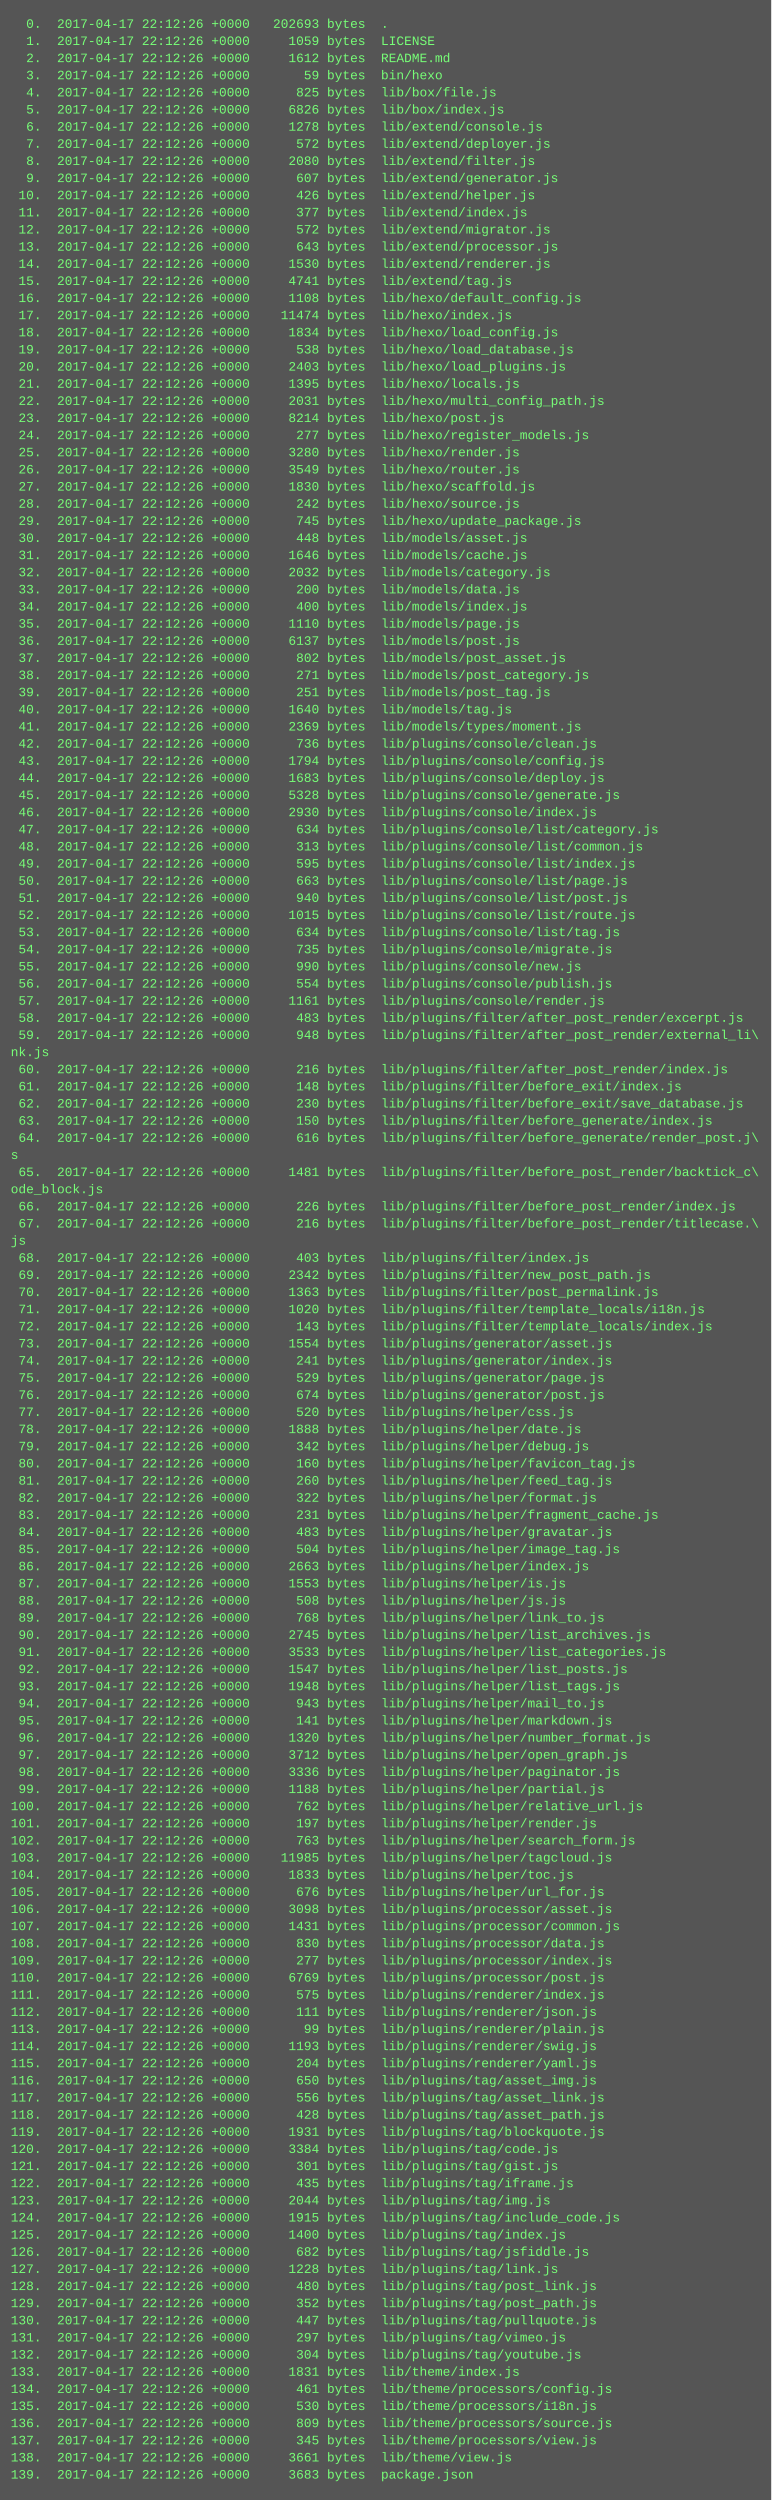
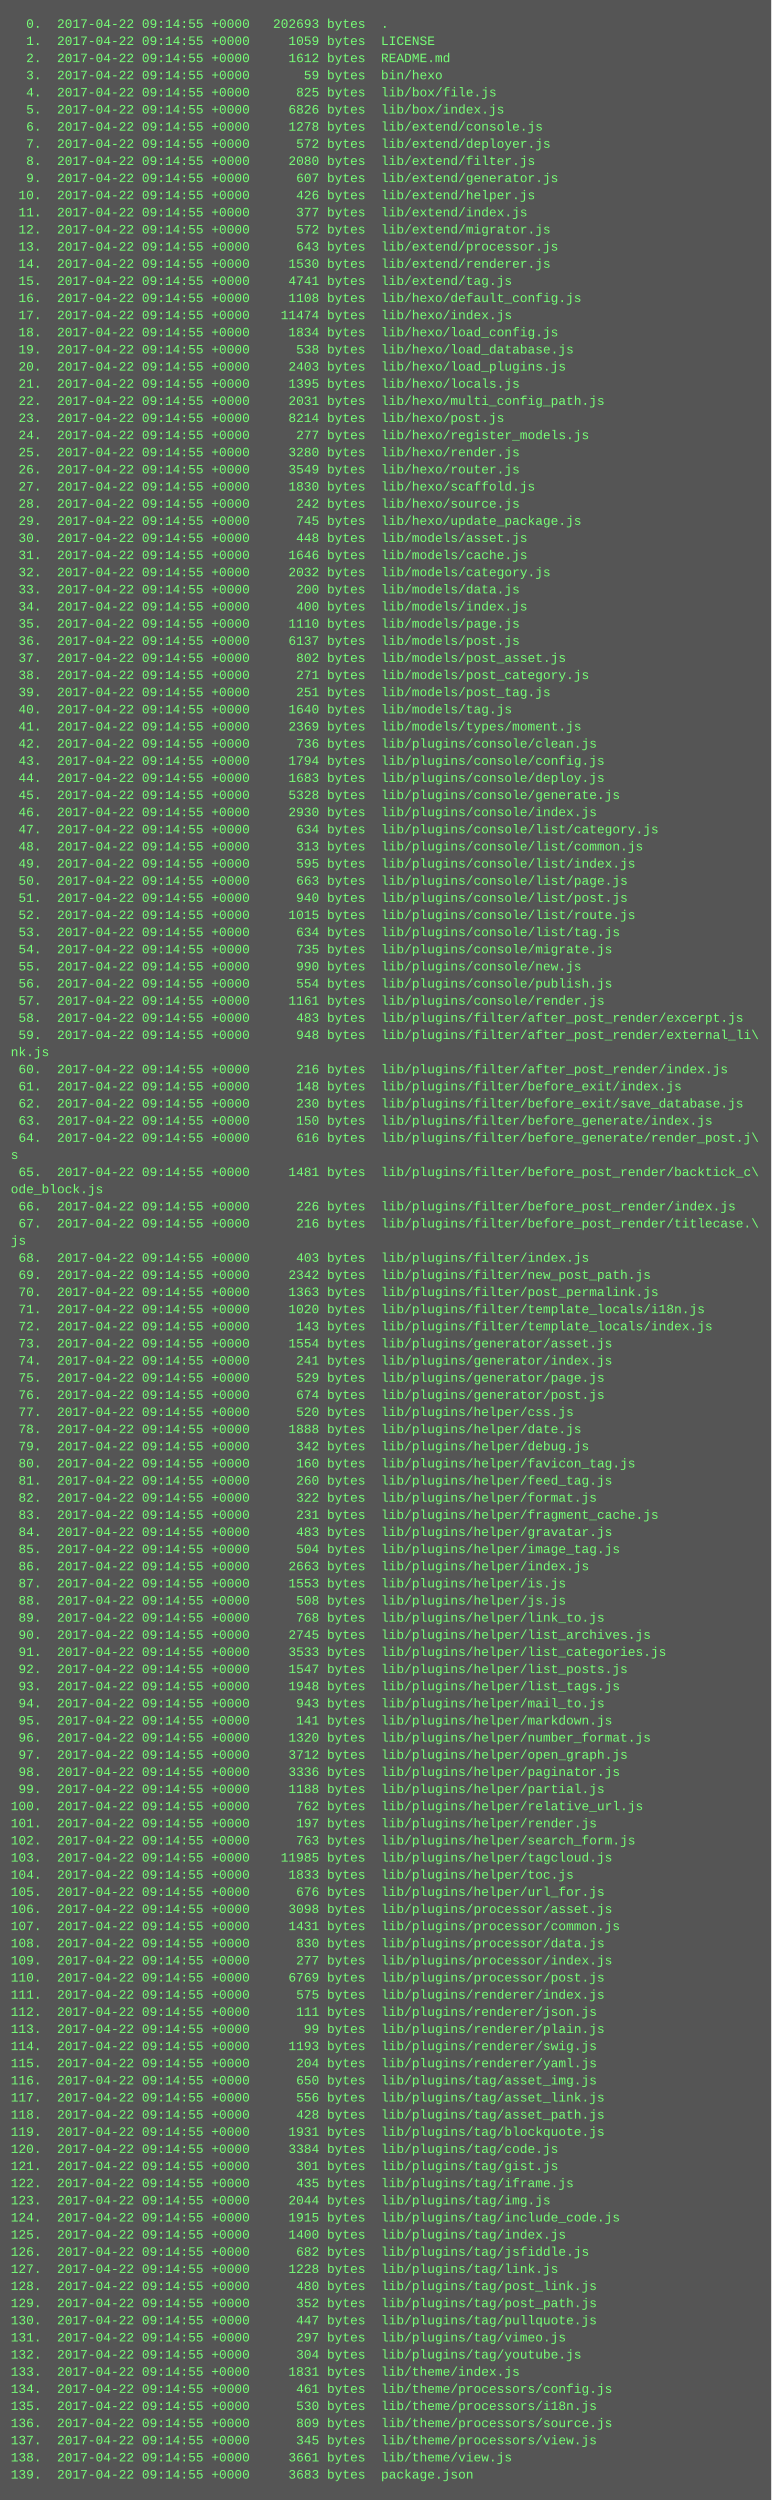
<svg xmlns="http://www.w3.org/2000/svg" height="2334" width="720">
  <rect height="2334" fill="#555" width="720" />
  <text fill="#7f7" font-family="Courier New" font-size="12" xml:space="preserve">
-     <tspan x="10" y="26">  0.  2017-04-17 22:12:26 +0000   202693 bytes  .</tspan>
-     <tspan x="10" y="42">  1.  2017-04-17 22:12:26 +0000     1059 bytes  LICENSE</tspan>
-     <tspan x="10" y="58">  2.  2017-04-17 22:12:26 +0000     1612 bytes  README.md</tspan>
-     <tspan x="10" y="74">  3.  2017-04-17 22:12:26 +0000       59 bytes  bin/hexo</tspan>
-     <tspan x="10" y="90">  4.  2017-04-17 22:12:26 +0000      825 bytes  lib/box/file.js</tspan>
-     <tspan x="10" y="106">  5.  2017-04-17 22:12:26 +0000     6826 bytes  lib/box/index.js</tspan>
-     <tspan x="10" y="122">  6.  2017-04-17 22:12:26 +0000     1278 bytes  lib/extend/console.js</tspan>
-     <tspan x="10" y="138">  7.  2017-04-17 22:12:26 +0000      572 bytes  lib/extend/deployer.js</tspan>
-     <tspan x="10" y="154">  8.  2017-04-17 22:12:26 +0000     2080 bytes  lib/extend/filter.js</tspan>
-     <tspan x="10" y="170">  9.  2017-04-17 22:12:26 +0000      607 bytes  lib/extend/generator.js</tspan>
-     <tspan x="10" y="186"> 10.  2017-04-17 22:12:26 +0000      426 bytes  lib/extend/helper.js</tspan>
-     <tspan x="10" y="202"> 11.  2017-04-17 22:12:26 +0000      377 bytes  lib/extend/index.js</tspan>
-     <tspan x="10" y="218"> 12.  2017-04-17 22:12:26 +0000      572 bytes  lib/extend/migrator.js</tspan>
-     <tspan x="10" y="234"> 13.  2017-04-17 22:12:26 +0000      643 bytes  lib/extend/processor.js</tspan>
-     <tspan x="10" y="250"> 14.  2017-04-17 22:12:26 +0000     1530 bytes  lib/extend/renderer.js</tspan>
-     <tspan x="10" y="266"> 15.  2017-04-17 22:12:26 +0000     4741 bytes  lib/extend/tag.js</tspan>
-     <tspan x="10" y="282"> 16.  2017-04-17 22:12:26 +0000     1108 bytes  lib/hexo/default_config.js</tspan>
-     <tspan x="10" y="298"> 17.  2017-04-17 22:12:26 +0000    11474 bytes  lib/hexo/index.js</tspan>
-     <tspan x="10" y="314"> 18.  2017-04-17 22:12:26 +0000     1834 bytes  lib/hexo/load_config.js</tspan>
-     <tspan x="10" y="330"> 19.  2017-04-17 22:12:26 +0000      538 bytes  lib/hexo/load_database.js</tspan>
-     <tspan x="10" y="346"> 20.  2017-04-17 22:12:26 +0000     2403 bytes  lib/hexo/load_plugins.js</tspan>
-     <tspan x="10" y="362"> 21.  2017-04-17 22:12:26 +0000     1395 bytes  lib/hexo/locals.js</tspan>
-     <tspan x="10" y="378"> 22.  2017-04-17 22:12:26 +0000     2031 bytes  lib/hexo/multi_config_path.js</tspan>
-     <tspan x="10" y="394"> 23.  2017-04-17 22:12:26 +0000     8214 bytes  lib/hexo/post.js</tspan>
-     <tspan x="10" y="410"> 24.  2017-04-17 22:12:26 +0000      277 bytes  lib/hexo/register_models.js</tspan>
-     <tspan x="10" y="426"> 25.  2017-04-17 22:12:26 +0000     3280 bytes  lib/hexo/render.js</tspan>
-     <tspan x="10" y="442"> 26.  2017-04-17 22:12:26 +0000     3549 bytes  lib/hexo/router.js</tspan>
-     <tspan x="10" y="458"> 27.  2017-04-17 22:12:26 +0000     1830 bytes  lib/hexo/scaffold.js</tspan>
-     <tspan x="10" y="474"> 28.  2017-04-17 22:12:26 +0000      242 bytes  lib/hexo/source.js</tspan>
-     <tspan x="10" y="490"> 29.  2017-04-17 22:12:26 +0000      745 bytes  lib/hexo/update_package.js</tspan>
-     <tspan x="10" y="506"> 30.  2017-04-17 22:12:26 +0000      448 bytes  lib/models/asset.js</tspan>
-     <tspan x="10" y="522"> 31.  2017-04-17 22:12:26 +0000     1646 bytes  lib/models/cache.js</tspan>
-     <tspan x="10" y="538"> 32.  2017-04-17 22:12:26 +0000     2032 bytes  lib/models/category.js</tspan>
-     <tspan x="10" y="554"> 33.  2017-04-17 22:12:26 +0000      200 bytes  lib/models/data.js</tspan>
-     <tspan x="10" y="570"> 34.  2017-04-17 22:12:26 +0000      400 bytes  lib/models/index.js</tspan>
-     <tspan x="10" y="586"> 35.  2017-04-17 22:12:26 +0000     1110 bytes  lib/models/page.js</tspan>
-     <tspan x="10" y="602"> 36.  2017-04-17 22:12:26 +0000     6137 bytes  lib/models/post.js</tspan>
-     <tspan x="10" y="618"> 37.  2017-04-17 22:12:26 +0000      802 bytes  lib/models/post_asset.js</tspan>
-     <tspan x="10" y="634"> 38.  2017-04-17 22:12:26 +0000      271 bytes  lib/models/post_category.js</tspan>
-     <tspan x="10" y="650"> 39.  2017-04-17 22:12:26 +0000      251 bytes  lib/models/post_tag.js</tspan>
-     <tspan x="10" y="666"> 40.  2017-04-17 22:12:26 +0000     1640 bytes  lib/models/tag.js</tspan>
-     <tspan x="10" y="682"> 41.  2017-04-17 22:12:26 +0000     2369 bytes  lib/models/types/moment.js</tspan>
-     <tspan x="10" y="698"> 42.  2017-04-17 22:12:26 +0000      736 bytes  lib/plugins/console/clean.js</tspan>
-     <tspan x="10" y="714"> 43.  2017-04-17 22:12:26 +0000     1794 bytes  lib/plugins/console/config.js</tspan>
-     <tspan x="10" y="730"> 44.  2017-04-17 22:12:26 +0000     1683 bytes  lib/plugins/console/deploy.js</tspan>
-     <tspan x="10" y="746"> 45.  2017-04-17 22:12:26 +0000     5328 bytes  lib/plugins/console/generate.js</tspan>
-     <tspan x="10" y="762"> 46.  2017-04-17 22:12:26 +0000     2930 bytes  lib/plugins/console/index.js</tspan>
-     <tspan x="10" y="778"> 47.  2017-04-17 22:12:26 +0000      634 bytes  lib/plugins/console/list/category.js</tspan>
-     <tspan x="10" y="794"> 48.  2017-04-17 22:12:26 +0000      313 bytes  lib/plugins/console/list/common.js</tspan>
-     <tspan x="10" y="810"> 49.  2017-04-17 22:12:26 +0000      595 bytes  lib/plugins/console/list/index.js</tspan>
-     <tspan x="10" y="826"> 50.  2017-04-17 22:12:26 +0000      663 bytes  lib/plugins/console/list/page.js</tspan>
-     <tspan x="10" y="842"> 51.  2017-04-17 22:12:26 +0000      940 bytes  lib/plugins/console/list/post.js</tspan>
-     <tspan x="10" y="858"> 52.  2017-04-17 22:12:26 +0000     1015 bytes  lib/plugins/console/list/route.js</tspan>
-     <tspan x="10" y="874"> 53.  2017-04-17 22:12:26 +0000      634 bytes  lib/plugins/console/list/tag.js</tspan>
-     <tspan x="10" y="890"> 54.  2017-04-17 22:12:26 +0000      735 bytes  lib/plugins/console/migrate.js</tspan>
-     <tspan x="10" y="906"> 55.  2017-04-17 22:12:26 +0000      990 bytes  lib/plugins/console/new.js</tspan>
-     <tspan x="10" y="922"> 56.  2017-04-17 22:12:26 +0000      554 bytes  lib/plugins/console/publish.js</tspan>
-     <tspan x="10" y="938"> 57.  2017-04-17 22:12:26 +0000     1161 bytes  lib/plugins/console/render.js</tspan>
-     <tspan x="10" y="954"> 58.  2017-04-17 22:12:26 +0000      483 bytes  lib/plugins/filter/after_post_render/excerpt.js</tspan>
-     <tspan x="10" y="970"> 59.  2017-04-17 22:12:26 +0000      948 bytes  lib/plugins/filter/after_post_render/external_li\</tspan>
+     <tspan x="10" y="26">  0.  2017-04-22 09:14:55 +0000   202693 bytes  .</tspan>
+     <tspan x="10" y="42">  1.  2017-04-22 09:14:55 +0000     1059 bytes  LICENSE</tspan>
+     <tspan x="10" y="58">  2.  2017-04-22 09:14:55 +0000     1612 bytes  README.md</tspan>
+     <tspan x="10" y="74">  3.  2017-04-22 09:14:55 +0000       59 bytes  bin/hexo</tspan>
+     <tspan x="10" y="90">  4.  2017-04-22 09:14:55 +0000      825 bytes  lib/box/file.js</tspan>
+     <tspan x="10" y="106">  5.  2017-04-22 09:14:55 +0000     6826 bytes  lib/box/index.js</tspan>
+     <tspan x="10" y="122">  6.  2017-04-22 09:14:55 +0000     1278 bytes  lib/extend/console.js</tspan>
+     <tspan x="10" y="138">  7.  2017-04-22 09:14:55 +0000      572 bytes  lib/extend/deployer.js</tspan>
+     <tspan x="10" y="154">  8.  2017-04-22 09:14:55 +0000     2080 bytes  lib/extend/filter.js</tspan>
+     <tspan x="10" y="170">  9.  2017-04-22 09:14:55 +0000      607 bytes  lib/extend/generator.js</tspan>
+     <tspan x="10" y="186"> 10.  2017-04-22 09:14:55 +0000      426 bytes  lib/extend/helper.js</tspan>
+     <tspan x="10" y="202"> 11.  2017-04-22 09:14:55 +0000      377 bytes  lib/extend/index.js</tspan>
+     <tspan x="10" y="218"> 12.  2017-04-22 09:14:55 +0000      572 bytes  lib/extend/migrator.js</tspan>
+     <tspan x="10" y="234"> 13.  2017-04-22 09:14:55 +0000      643 bytes  lib/extend/processor.js</tspan>
+     <tspan x="10" y="250"> 14.  2017-04-22 09:14:55 +0000     1530 bytes  lib/extend/renderer.js</tspan>
+     <tspan x="10" y="266"> 15.  2017-04-22 09:14:55 +0000     4741 bytes  lib/extend/tag.js</tspan>
+     <tspan x="10" y="282"> 16.  2017-04-22 09:14:55 +0000     1108 bytes  lib/hexo/default_config.js</tspan>
+     <tspan x="10" y="298"> 17.  2017-04-22 09:14:55 +0000    11474 bytes  lib/hexo/index.js</tspan>
+     <tspan x="10" y="314"> 18.  2017-04-22 09:14:55 +0000     1834 bytes  lib/hexo/load_config.js</tspan>
+     <tspan x="10" y="330"> 19.  2017-04-22 09:14:55 +0000      538 bytes  lib/hexo/load_database.js</tspan>
+     <tspan x="10" y="346"> 20.  2017-04-22 09:14:55 +0000     2403 bytes  lib/hexo/load_plugins.js</tspan>
+     <tspan x="10" y="362"> 21.  2017-04-22 09:14:55 +0000     1395 bytes  lib/hexo/locals.js</tspan>
+     <tspan x="10" y="378"> 22.  2017-04-22 09:14:55 +0000     2031 bytes  lib/hexo/multi_config_path.js</tspan>
+     <tspan x="10" y="394"> 23.  2017-04-22 09:14:55 +0000     8214 bytes  lib/hexo/post.js</tspan>
+     <tspan x="10" y="410"> 24.  2017-04-22 09:14:55 +0000      277 bytes  lib/hexo/register_models.js</tspan>
+     <tspan x="10" y="426"> 25.  2017-04-22 09:14:55 +0000     3280 bytes  lib/hexo/render.js</tspan>
+     <tspan x="10" y="442"> 26.  2017-04-22 09:14:55 +0000     3549 bytes  lib/hexo/router.js</tspan>
+     <tspan x="10" y="458"> 27.  2017-04-22 09:14:55 +0000     1830 bytes  lib/hexo/scaffold.js</tspan>
+     <tspan x="10" y="474"> 28.  2017-04-22 09:14:55 +0000      242 bytes  lib/hexo/source.js</tspan>
+     <tspan x="10" y="490"> 29.  2017-04-22 09:14:55 +0000      745 bytes  lib/hexo/update_package.js</tspan>
+     <tspan x="10" y="506"> 30.  2017-04-22 09:14:55 +0000      448 bytes  lib/models/asset.js</tspan>
+     <tspan x="10" y="522"> 31.  2017-04-22 09:14:55 +0000     1646 bytes  lib/models/cache.js</tspan>
+     <tspan x="10" y="538"> 32.  2017-04-22 09:14:55 +0000     2032 bytes  lib/models/category.js</tspan>
+     <tspan x="10" y="554"> 33.  2017-04-22 09:14:55 +0000      200 bytes  lib/models/data.js</tspan>
+     <tspan x="10" y="570"> 34.  2017-04-22 09:14:55 +0000      400 bytes  lib/models/index.js</tspan>
+     <tspan x="10" y="586"> 35.  2017-04-22 09:14:55 +0000     1110 bytes  lib/models/page.js</tspan>
+     <tspan x="10" y="602"> 36.  2017-04-22 09:14:55 +0000     6137 bytes  lib/models/post.js</tspan>
+     <tspan x="10" y="618"> 37.  2017-04-22 09:14:55 +0000      802 bytes  lib/models/post_asset.js</tspan>
+     <tspan x="10" y="634"> 38.  2017-04-22 09:14:55 +0000      271 bytes  lib/models/post_category.js</tspan>
+     <tspan x="10" y="650"> 39.  2017-04-22 09:14:55 +0000      251 bytes  lib/models/post_tag.js</tspan>
+     <tspan x="10" y="666"> 40.  2017-04-22 09:14:55 +0000     1640 bytes  lib/models/tag.js</tspan>
+     <tspan x="10" y="682"> 41.  2017-04-22 09:14:55 +0000     2369 bytes  lib/models/types/moment.js</tspan>
+     <tspan x="10" y="698"> 42.  2017-04-22 09:14:55 +0000      736 bytes  lib/plugins/console/clean.js</tspan>
+     <tspan x="10" y="714"> 43.  2017-04-22 09:14:55 +0000     1794 bytes  lib/plugins/console/config.js</tspan>
+     <tspan x="10" y="730"> 44.  2017-04-22 09:14:55 +0000     1683 bytes  lib/plugins/console/deploy.js</tspan>
+     <tspan x="10" y="746"> 45.  2017-04-22 09:14:55 +0000     5328 bytes  lib/plugins/console/generate.js</tspan>
+     <tspan x="10" y="762"> 46.  2017-04-22 09:14:55 +0000     2930 bytes  lib/plugins/console/index.js</tspan>
+     <tspan x="10" y="778"> 47.  2017-04-22 09:14:55 +0000      634 bytes  lib/plugins/console/list/category.js</tspan>
+     <tspan x="10" y="794"> 48.  2017-04-22 09:14:55 +0000      313 bytes  lib/plugins/console/list/common.js</tspan>
+     <tspan x="10" y="810"> 49.  2017-04-22 09:14:55 +0000      595 bytes  lib/plugins/console/list/index.js</tspan>
+     <tspan x="10" y="826"> 50.  2017-04-22 09:14:55 +0000      663 bytes  lib/plugins/console/list/page.js</tspan>
+     <tspan x="10" y="842"> 51.  2017-04-22 09:14:55 +0000      940 bytes  lib/plugins/console/list/post.js</tspan>
+     <tspan x="10" y="858"> 52.  2017-04-22 09:14:55 +0000     1015 bytes  lib/plugins/console/list/route.js</tspan>
+     <tspan x="10" y="874"> 53.  2017-04-22 09:14:55 +0000      634 bytes  lib/plugins/console/list/tag.js</tspan>
+     <tspan x="10" y="890"> 54.  2017-04-22 09:14:55 +0000      735 bytes  lib/plugins/console/migrate.js</tspan>
+     <tspan x="10" y="906"> 55.  2017-04-22 09:14:55 +0000      990 bytes  lib/plugins/console/new.js</tspan>
+     <tspan x="10" y="922"> 56.  2017-04-22 09:14:55 +0000      554 bytes  lib/plugins/console/publish.js</tspan>
+     <tspan x="10" y="938"> 57.  2017-04-22 09:14:55 +0000     1161 bytes  lib/plugins/console/render.js</tspan>
+     <tspan x="10" y="954"> 58.  2017-04-22 09:14:55 +0000      483 bytes  lib/plugins/filter/after_post_render/excerpt.js</tspan>
+     <tspan x="10" y="970"> 59.  2017-04-22 09:14:55 +0000      948 bytes  lib/plugins/filter/after_post_render/external_li\</tspan>
    <tspan x="10" y="986">nk.js</tspan>
-     <tspan x="10" y="1002"> 60.  2017-04-17 22:12:26 +0000      216 bytes  lib/plugins/filter/after_post_render/index.js</tspan>
-     <tspan x="10" y="1018"> 61.  2017-04-17 22:12:26 +0000      148 bytes  lib/plugins/filter/before_exit/index.js</tspan>
-     <tspan x="10" y="1034"> 62.  2017-04-17 22:12:26 +0000      230 bytes  lib/plugins/filter/before_exit/save_database.js</tspan>
-     <tspan x="10" y="1050"> 63.  2017-04-17 22:12:26 +0000      150 bytes  lib/plugins/filter/before_generate/index.js</tspan>
-     <tspan x="10" y="1066"> 64.  2017-04-17 22:12:26 +0000      616 bytes  lib/plugins/filter/before_generate/render_post.j\</tspan>
+     <tspan x="10" y="1002"> 60.  2017-04-22 09:14:55 +0000      216 bytes  lib/plugins/filter/after_post_render/index.js</tspan>
+     <tspan x="10" y="1018"> 61.  2017-04-22 09:14:55 +0000      148 bytes  lib/plugins/filter/before_exit/index.js</tspan>
+     <tspan x="10" y="1034"> 62.  2017-04-22 09:14:55 +0000      230 bytes  lib/plugins/filter/before_exit/save_database.js</tspan>
+     <tspan x="10" y="1050"> 63.  2017-04-22 09:14:55 +0000      150 bytes  lib/plugins/filter/before_generate/index.js</tspan>
+     <tspan x="10" y="1066"> 64.  2017-04-22 09:14:55 +0000      616 bytes  lib/plugins/filter/before_generate/render_post.j\</tspan>
    <tspan x="10" y="1082">s</tspan>
-     <tspan x="10" y="1098"> 65.  2017-04-17 22:12:26 +0000     1481 bytes  lib/plugins/filter/before_post_render/backtick_c\</tspan>
+     <tspan x="10" y="1098"> 65.  2017-04-22 09:14:55 +0000     1481 bytes  lib/plugins/filter/before_post_render/backtick_c\</tspan>
    <tspan x="10" y="1114">ode_block.js</tspan>
-     <tspan x="10" y="1130"> 66.  2017-04-17 22:12:26 +0000      226 bytes  lib/plugins/filter/before_post_render/index.js</tspan>
-     <tspan x="10" y="1146"> 67.  2017-04-17 22:12:26 +0000      216 bytes  lib/plugins/filter/before_post_render/titlecase.\</tspan>
+     <tspan x="10" y="1130"> 66.  2017-04-22 09:14:55 +0000      226 bytes  lib/plugins/filter/before_post_render/index.js</tspan>
+     <tspan x="10" y="1146"> 67.  2017-04-22 09:14:55 +0000      216 bytes  lib/plugins/filter/before_post_render/titlecase.\</tspan>
    <tspan x="10" y="1162">js</tspan>
-     <tspan x="10" y="1178"> 68.  2017-04-17 22:12:26 +0000      403 bytes  lib/plugins/filter/index.js</tspan>
-     <tspan x="10" y="1194"> 69.  2017-04-17 22:12:26 +0000     2342 bytes  lib/plugins/filter/new_post_path.js</tspan>
-     <tspan x="10" y="1210"> 70.  2017-04-17 22:12:26 +0000     1363 bytes  lib/plugins/filter/post_permalink.js</tspan>
-     <tspan x="10" y="1226"> 71.  2017-04-17 22:12:26 +0000     1020 bytes  lib/plugins/filter/template_locals/i18n.js</tspan>
-     <tspan x="10" y="1242"> 72.  2017-04-17 22:12:26 +0000      143 bytes  lib/plugins/filter/template_locals/index.js</tspan>
-     <tspan x="10" y="1258"> 73.  2017-04-17 22:12:26 +0000     1554 bytes  lib/plugins/generator/asset.js</tspan>
-     <tspan x="10" y="1274"> 74.  2017-04-17 22:12:26 +0000      241 bytes  lib/plugins/generator/index.js</tspan>
-     <tspan x="10" y="1290"> 75.  2017-04-17 22:12:26 +0000      529 bytes  lib/plugins/generator/page.js</tspan>
-     <tspan x="10" y="1306"> 76.  2017-04-17 22:12:26 +0000      674 bytes  lib/plugins/generator/post.js</tspan>
-     <tspan x="10" y="1322"> 77.  2017-04-17 22:12:26 +0000      520 bytes  lib/plugins/helper/css.js</tspan>
-     <tspan x="10" y="1338"> 78.  2017-04-17 22:12:26 +0000     1888 bytes  lib/plugins/helper/date.js</tspan>
-     <tspan x="10" y="1354"> 79.  2017-04-17 22:12:26 +0000      342 bytes  lib/plugins/helper/debug.js</tspan>
-     <tspan x="10" y="1370"> 80.  2017-04-17 22:12:26 +0000      160 bytes  lib/plugins/helper/favicon_tag.js</tspan>
-     <tspan x="10" y="1386"> 81.  2017-04-17 22:12:26 +0000      260 bytes  lib/plugins/helper/feed_tag.js</tspan>
-     <tspan x="10" y="1402"> 82.  2017-04-17 22:12:26 +0000      322 bytes  lib/plugins/helper/format.js</tspan>
-     <tspan x="10" y="1418"> 83.  2017-04-17 22:12:26 +0000      231 bytes  lib/plugins/helper/fragment_cache.js</tspan>
-     <tspan x="10" y="1434"> 84.  2017-04-17 22:12:26 +0000      483 bytes  lib/plugins/helper/gravatar.js</tspan>
-     <tspan x="10" y="1450"> 85.  2017-04-17 22:12:26 +0000      504 bytes  lib/plugins/helper/image_tag.js</tspan>
-     <tspan x="10" y="1466"> 86.  2017-04-17 22:12:26 +0000     2663 bytes  lib/plugins/helper/index.js</tspan>
-     <tspan x="10" y="1482"> 87.  2017-04-17 22:12:26 +0000     1553 bytes  lib/plugins/helper/is.js</tspan>
-     <tspan x="10" y="1498"> 88.  2017-04-17 22:12:26 +0000      508 bytes  lib/plugins/helper/js.js</tspan>
-     <tspan x="10" y="1514"> 89.  2017-04-17 22:12:26 +0000      768 bytes  lib/plugins/helper/link_to.js</tspan>
-     <tspan x="10" y="1530"> 90.  2017-04-17 22:12:26 +0000     2745 bytes  lib/plugins/helper/list_archives.js</tspan>
-     <tspan x="10" y="1546"> 91.  2017-04-17 22:12:26 +0000     3533 bytes  lib/plugins/helper/list_categories.js</tspan>
-     <tspan x="10" y="1562"> 92.  2017-04-17 22:12:26 +0000     1547 bytes  lib/plugins/helper/list_posts.js</tspan>
-     <tspan x="10" y="1578"> 93.  2017-04-17 22:12:26 +0000     1948 bytes  lib/plugins/helper/list_tags.js</tspan>
-     <tspan x="10" y="1594"> 94.  2017-04-17 22:12:26 +0000      943 bytes  lib/plugins/helper/mail_to.js</tspan>
-     <tspan x="10" y="1610"> 95.  2017-04-17 22:12:26 +0000      141 bytes  lib/plugins/helper/markdown.js</tspan>
-     <tspan x="10" y="1626"> 96.  2017-04-17 22:12:26 +0000     1320 bytes  lib/plugins/helper/number_format.js</tspan>
-     <tspan x="10" y="1642"> 97.  2017-04-17 22:12:26 +0000     3712 bytes  lib/plugins/helper/open_graph.js</tspan>
-     <tspan x="10" y="1658"> 98.  2017-04-17 22:12:26 +0000     3336 bytes  lib/plugins/helper/paginator.js</tspan>
-     <tspan x="10" y="1674"> 99.  2017-04-17 22:12:26 +0000     1188 bytes  lib/plugins/helper/partial.js</tspan>
-     <tspan x="10" y="1690">100.  2017-04-17 22:12:26 +0000      762 bytes  lib/plugins/helper/relative_url.js</tspan>
-     <tspan x="10" y="1706">101.  2017-04-17 22:12:26 +0000      197 bytes  lib/plugins/helper/render.js</tspan>
-     <tspan x="10" y="1722">102.  2017-04-17 22:12:26 +0000      763 bytes  lib/plugins/helper/search_form.js</tspan>
-     <tspan x="10" y="1738">103.  2017-04-17 22:12:26 +0000    11985 bytes  lib/plugins/helper/tagcloud.js</tspan>
-     <tspan x="10" y="1754">104.  2017-04-17 22:12:26 +0000     1833 bytes  lib/plugins/helper/toc.js</tspan>
-     <tspan x="10" y="1770">105.  2017-04-17 22:12:26 +0000      676 bytes  lib/plugins/helper/url_for.js</tspan>
-     <tspan x="10" y="1786">106.  2017-04-17 22:12:26 +0000     3098 bytes  lib/plugins/processor/asset.js</tspan>
-     <tspan x="10" y="1802">107.  2017-04-17 22:12:26 +0000     1431 bytes  lib/plugins/processor/common.js</tspan>
-     <tspan x="10" y="1818">108.  2017-04-17 22:12:26 +0000      830 bytes  lib/plugins/processor/data.js</tspan>
-     <tspan x="10" y="1834">109.  2017-04-17 22:12:26 +0000      277 bytes  lib/plugins/processor/index.js</tspan>
-     <tspan x="10" y="1850">110.  2017-04-17 22:12:26 +0000     6769 bytes  lib/plugins/processor/post.js</tspan>
-     <tspan x="10" y="1866">111.  2017-04-17 22:12:26 +0000      575 bytes  lib/plugins/renderer/index.js</tspan>
-     <tspan x="10" y="1882">112.  2017-04-17 22:12:26 +0000      111 bytes  lib/plugins/renderer/json.js</tspan>
-     <tspan x="10" y="1898">113.  2017-04-17 22:12:26 +0000       99 bytes  lib/plugins/renderer/plain.js</tspan>
-     <tspan x="10" y="1914">114.  2017-04-17 22:12:26 +0000     1193 bytes  lib/plugins/renderer/swig.js</tspan>
-     <tspan x="10" y="1930">115.  2017-04-17 22:12:26 +0000      204 bytes  lib/plugins/renderer/yaml.js</tspan>
-     <tspan x="10" y="1946">116.  2017-04-17 22:12:26 +0000      650 bytes  lib/plugins/tag/asset_img.js</tspan>
-     <tspan x="10" y="1962">117.  2017-04-17 22:12:26 +0000      556 bytes  lib/plugins/tag/asset_link.js</tspan>
-     <tspan x="10" y="1978">118.  2017-04-17 22:12:26 +0000      428 bytes  lib/plugins/tag/asset_path.js</tspan>
-     <tspan x="10" y="1994">119.  2017-04-17 22:12:26 +0000     1931 bytes  lib/plugins/tag/blockquote.js</tspan>
-     <tspan x="10" y="2010">120.  2017-04-17 22:12:26 +0000     3384 bytes  lib/plugins/tag/code.js</tspan>
-     <tspan x="10" y="2026">121.  2017-04-17 22:12:26 +0000      301 bytes  lib/plugins/tag/gist.js</tspan>
-     <tspan x="10" y="2042">122.  2017-04-17 22:12:26 +0000      435 bytes  lib/plugins/tag/iframe.js</tspan>
-     <tspan x="10" y="2058">123.  2017-04-17 22:12:26 +0000     2044 bytes  lib/plugins/tag/img.js</tspan>
-     <tspan x="10" y="2074">124.  2017-04-17 22:12:26 +0000     1915 bytes  lib/plugins/tag/include_code.js</tspan>
-     <tspan x="10" y="2090">125.  2017-04-17 22:12:26 +0000     1400 bytes  lib/plugins/tag/index.js</tspan>
-     <tspan x="10" y="2106">126.  2017-04-17 22:12:26 +0000      682 bytes  lib/plugins/tag/jsfiddle.js</tspan>
-     <tspan x="10" y="2122">127.  2017-04-17 22:12:26 +0000     1228 bytes  lib/plugins/tag/link.js</tspan>
-     <tspan x="10" y="2138">128.  2017-04-17 22:12:26 +0000      480 bytes  lib/plugins/tag/post_link.js</tspan>
-     <tspan x="10" y="2154">129.  2017-04-17 22:12:26 +0000      352 bytes  lib/plugins/tag/post_path.js</tspan>
-     <tspan x="10" y="2170">130.  2017-04-17 22:12:26 +0000      447 bytes  lib/plugins/tag/pullquote.js</tspan>
-     <tspan x="10" y="2186">131.  2017-04-17 22:12:26 +0000      297 bytes  lib/plugins/tag/vimeo.js</tspan>
-     <tspan x="10" y="2202">132.  2017-04-17 22:12:26 +0000      304 bytes  lib/plugins/tag/youtube.js</tspan>
-     <tspan x="10" y="2218">133.  2017-04-17 22:12:26 +0000     1831 bytes  lib/theme/index.js</tspan>
-     <tspan x="10" y="2234">134.  2017-04-17 22:12:26 +0000      461 bytes  lib/theme/processors/config.js</tspan>
-     <tspan x="10" y="2250">135.  2017-04-17 22:12:26 +0000      530 bytes  lib/theme/processors/i18n.js</tspan>
-     <tspan x="10" y="2266">136.  2017-04-17 22:12:26 +0000      809 bytes  lib/theme/processors/source.js</tspan>
-     <tspan x="10" y="2282">137.  2017-04-17 22:12:26 +0000      345 bytes  lib/theme/processors/view.js</tspan>
-     <tspan x="10" y="2298">138.  2017-04-17 22:12:26 +0000     3661 bytes  lib/theme/view.js</tspan>
-     <tspan x="10" y="2314">139.  2017-04-17 22:12:26 +0000     3683 bytes  package.json</tspan>
+     <tspan x="10" y="1178"> 68.  2017-04-22 09:14:55 +0000      403 bytes  lib/plugins/filter/index.js</tspan>
+     <tspan x="10" y="1194"> 69.  2017-04-22 09:14:55 +0000     2342 bytes  lib/plugins/filter/new_post_path.js</tspan>
+     <tspan x="10" y="1210"> 70.  2017-04-22 09:14:55 +0000     1363 bytes  lib/plugins/filter/post_permalink.js</tspan>
+     <tspan x="10" y="1226"> 71.  2017-04-22 09:14:55 +0000     1020 bytes  lib/plugins/filter/template_locals/i18n.js</tspan>
+     <tspan x="10" y="1242"> 72.  2017-04-22 09:14:55 +0000      143 bytes  lib/plugins/filter/template_locals/index.js</tspan>
+     <tspan x="10" y="1258"> 73.  2017-04-22 09:14:55 +0000     1554 bytes  lib/plugins/generator/asset.js</tspan>
+     <tspan x="10" y="1274"> 74.  2017-04-22 09:14:55 +0000      241 bytes  lib/plugins/generator/index.js</tspan>
+     <tspan x="10" y="1290"> 75.  2017-04-22 09:14:55 +0000      529 bytes  lib/plugins/generator/page.js</tspan>
+     <tspan x="10" y="1306"> 76.  2017-04-22 09:14:55 +0000      674 bytes  lib/plugins/generator/post.js</tspan>
+     <tspan x="10" y="1322"> 77.  2017-04-22 09:14:55 +0000      520 bytes  lib/plugins/helper/css.js</tspan>
+     <tspan x="10" y="1338"> 78.  2017-04-22 09:14:55 +0000     1888 bytes  lib/plugins/helper/date.js</tspan>
+     <tspan x="10" y="1354"> 79.  2017-04-22 09:14:55 +0000      342 bytes  lib/plugins/helper/debug.js</tspan>
+     <tspan x="10" y="1370"> 80.  2017-04-22 09:14:55 +0000      160 bytes  lib/plugins/helper/favicon_tag.js</tspan>
+     <tspan x="10" y="1386"> 81.  2017-04-22 09:14:55 +0000      260 bytes  lib/plugins/helper/feed_tag.js</tspan>
+     <tspan x="10" y="1402"> 82.  2017-04-22 09:14:55 +0000      322 bytes  lib/plugins/helper/format.js</tspan>
+     <tspan x="10" y="1418"> 83.  2017-04-22 09:14:55 +0000      231 bytes  lib/plugins/helper/fragment_cache.js</tspan>
+     <tspan x="10" y="1434"> 84.  2017-04-22 09:14:55 +0000      483 bytes  lib/plugins/helper/gravatar.js</tspan>
+     <tspan x="10" y="1450"> 85.  2017-04-22 09:14:55 +0000      504 bytes  lib/plugins/helper/image_tag.js</tspan>
+     <tspan x="10" y="1466"> 86.  2017-04-22 09:14:55 +0000     2663 bytes  lib/plugins/helper/index.js</tspan>
+     <tspan x="10" y="1482"> 87.  2017-04-22 09:14:55 +0000     1553 bytes  lib/plugins/helper/is.js</tspan>
+     <tspan x="10" y="1498"> 88.  2017-04-22 09:14:55 +0000      508 bytes  lib/plugins/helper/js.js</tspan>
+     <tspan x="10" y="1514"> 89.  2017-04-22 09:14:55 +0000      768 bytes  lib/plugins/helper/link_to.js</tspan>
+     <tspan x="10" y="1530"> 90.  2017-04-22 09:14:55 +0000     2745 bytes  lib/plugins/helper/list_archives.js</tspan>
+     <tspan x="10" y="1546"> 91.  2017-04-22 09:14:55 +0000     3533 bytes  lib/plugins/helper/list_categories.js</tspan>
+     <tspan x="10" y="1562"> 92.  2017-04-22 09:14:55 +0000     1547 bytes  lib/plugins/helper/list_posts.js</tspan>
+     <tspan x="10" y="1578"> 93.  2017-04-22 09:14:55 +0000     1948 bytes  lib/plugins/helper/list_tags.js</tspan>
+     <tspan x="10" y="1594"> 94.  2017-04-22 09:14:55 +0000      943 bytes  lib/plugins/helper/mail_to.js</tspan>
+     <tspan x="10" y="1610"> 95.  2017-04-22 09:14:55 +0000      141 bytes  lib/plugins/helper/markdown.js</tspan>
+     <tspan x="10" y="1626"> 96.  2017-04-22 09:14:55 +0000     1320 bytes  lib/plugins/helper/number_format.js</tspan>
+     <tspan x="10" y="1642"> 97.  2017-04-22 09:14:55 +0000     3712 bytes  lib/plugins/helper/open_graph.js</tspan>
+     <tspan x="10" y="1658"> 98.  2017-04-22 09:14:55 +0000     3336 bytes  lib/plugins/helper/paginator.js</tspan>
+     <tspan x="10" y="1674"> 99.  2017-04-22 09:14:55 +0000     1188 bytes  lib/plugins/helper/partial.js</tspan>
+     <tspan x="10" y="1690">100.  2017-04-22 09:14:55 +0000      762 bytes  lib/plugins/helper/relative_url.js</tspan>
+     <tspan x="10" y="1706">101.  2017-04-22 09:14:55 +0000      197 bytes  lib/plugins/helper/render.js</tspan>
+     <tspan x="10" y="1722">102.  2017-04-22 09:14:55 +0000      763 bytes  lib/plugins/helper/search_form.js</tspan>
+     <tspan x="10" y="1738">103.  2017-04-22 09:14:55 +0000    11985 bytes  lib/plugins/helper/tagcloud.js</tspan>
+     <tspan x="10" y="1754">104.  2017-04-22 09:14:55 +0000     1833 bytes  lib/plugins/helper/toc.js</tspan>
+     <tspan x="10" y="1770">105.  2017-04-22 09:14:55 +0000      676 bytes  lib/plugins/helper/url_for.js</tspan>
+     <tspan x="10" y="1786">106.  2017-04-22 09:14:55 +0000     3098 bytes  lib/plugins/processor/asset.js</tspan>
+     <tspan x="10" y="1802">107.  2017-04-22 09:14:55 +0000     1431 bytes  lib/plugins/processor/common.js</tspan>
+     <tspan x="10" y="1818">108.  2017-04-22 09:14:55 +0000      830 bytes  lib/plugins/processor/data.js</tspan>
+     <tspan x="10" y="1834">109.  2017-04-22 09:14:55 +0000      277 bytes  lib/plugins/processor/index.js</tspan>
+     <tspan x="10" y="1850">110.  2017-04-22 09:14:55 +0000     6769 bytes  lib/plugins/processor/post.js</tspan>
+     <tspan x="10" y="1866">111.  2017-04-22 09:14:55 +0000      575 bytes  lib/plugins/renderer/index.js</tspan>
+     <tspan x="10" y="1882">112.  2017-04-22 09:14:55 +0000      111 bytes  lib/plugins/renderer/json.js</tspan>
+     <tspan x="10" y="1898">113.  2017-04-22 09:14:55 +0000       99 bytes  lib/plugins/renderer/plain.js</tspan>
+     <tspan x="10" y="1914">114.  2017-04-22 09:14:55 +0000     1193 bytes  lib/plugins/renderer/swig.js</tspan>
+     <tspan x="10" y="1930">115.  2017-04-22 09:14:55 +0000      204 bytes  lib/plugins/renderer/yaml.js</tspan>
+     <tspan x="10" y="1946">116.  2017-04-22 09:14:55 +0000      650 bytes  lib/plugins/tag/asset_img.js</tspan>
+     <tspan x="10" y="1962">117.  2017-04-22 09:14:55 +0000      556 bytes  lib/plugins/tag/asset_link.js</tspan>
+     <tspan x="10" y="1978">118.  2017-04-22 09:14:55 +0000      428 bytes  lib/plugins/tag/asset_path.js</tspan>
+     <tspan x="10" y="1994">119.  2017-04-22 09:14:55 +0000     1931 bytes  lib/plugins/tag/blockquote.js</tspan>
+     <tspan x="10" y="2010">120.  2017-04-22 09:14:55 +0000     3384 bytes  lib/plugins/tag/code.js</tspan>
+     <tspan x="10" y="2026">121.  2017-04-22 09:14:55 +0000      301 bytes  lib/plugins/tag/gist.js</tspan>
+     <tspan x="10" y="2042">122.  2017-04-22 09:14:55 +0000      435 bytes  lib/plugins/tag/iframe.js</tspan>
+     <tspan x="10" y="2058">123.  2017-04-22 09:14:55 +0000     2044 bytes  lib/plugins/tag/img.js</tspan>
+     <tspan x="10" y="2074">124.  2017-04-22 09:14:55 +0000     1915 bytes  lib/plugins/tag/include_code.js</tspan>
+     <tspan x="10" y="2090">125.  2017-04-22 09:14:55 +0000     1400 bytes  lib/plugins/tag/index.js</tspan>
+     <tspan x="10" y="2106">126.  2017-04-22 09:14:55 +0000      682 bytes  lib/plugins/tag/jsfiddle.js</tspan>
+     <tspan x="10" y="2122">127.  2017-04-22 09:14:55 +0000     1228 bytes  lib/plugins/tag/link.js</tspan>
+     <tspan x="10" y="2138">128.  2017-04-22 09:14:55 +0000      480 bytes  lib/plugins/tag/post_link.js</tspan>
+     <tspan x="10" y="2154">129.  2017-04-22 09:14:55 +0000      352 bytes  lib/plugins/tag/post_path.js</tspan>
+     <tspan x="10" y="2170">130.  2017-04-22 09:14:55 +0000      447 bytes  lib/plugins/tag/pullquote.js</tspan>
+     <tspan x="10" y="2186">131.  2017-04-22 09:14:55 +0000      297 bytes  lib/plugins/tag/vimeo.js</tspan>
+     <tspan x="10" y="2202">132.  2017-04-22 09:14:55 +0000      304 bytes  lib/plugins/tag/youtube.js</tspan>
+     <tspan x="10" y="2218">133.  2017-04-22 09:14:55 +0000     1831 bytes  lib/theme/index.js</tspan>
+     <tspan x="10" y="2234">134.  2017-04-22 09:14:55 +0000      461 bytes  lib/theme/processors/config.js</tspan>
+     <tspan x="10" y="2250">135.  2017-04-22 09:14:55 +0000      530 bytes  lib/theme/processors/i18n.js</tspan>
+     <tspan x="10" y="2266">136.  2017-04-22 09:14:55 +0000      809 bytes  lib/theme/processors/source.js</tspan>
+     <tspan x="10" y="2282">137.  2017-04-22 09:14:55 +0000      345 bytes  lib/theme/processors/view.js</tspan>
+     <tspan x="10" y="2298">138.  2017-04-22 09:14:55 +0000     3661 bytes  lib/theme/view.js</tspan>
+     <tspan x="10" y="2314">139.  2017-04-22 09:14:55 +0000     3683 bytes  package.json</tspan>
  </text>
</svg>
